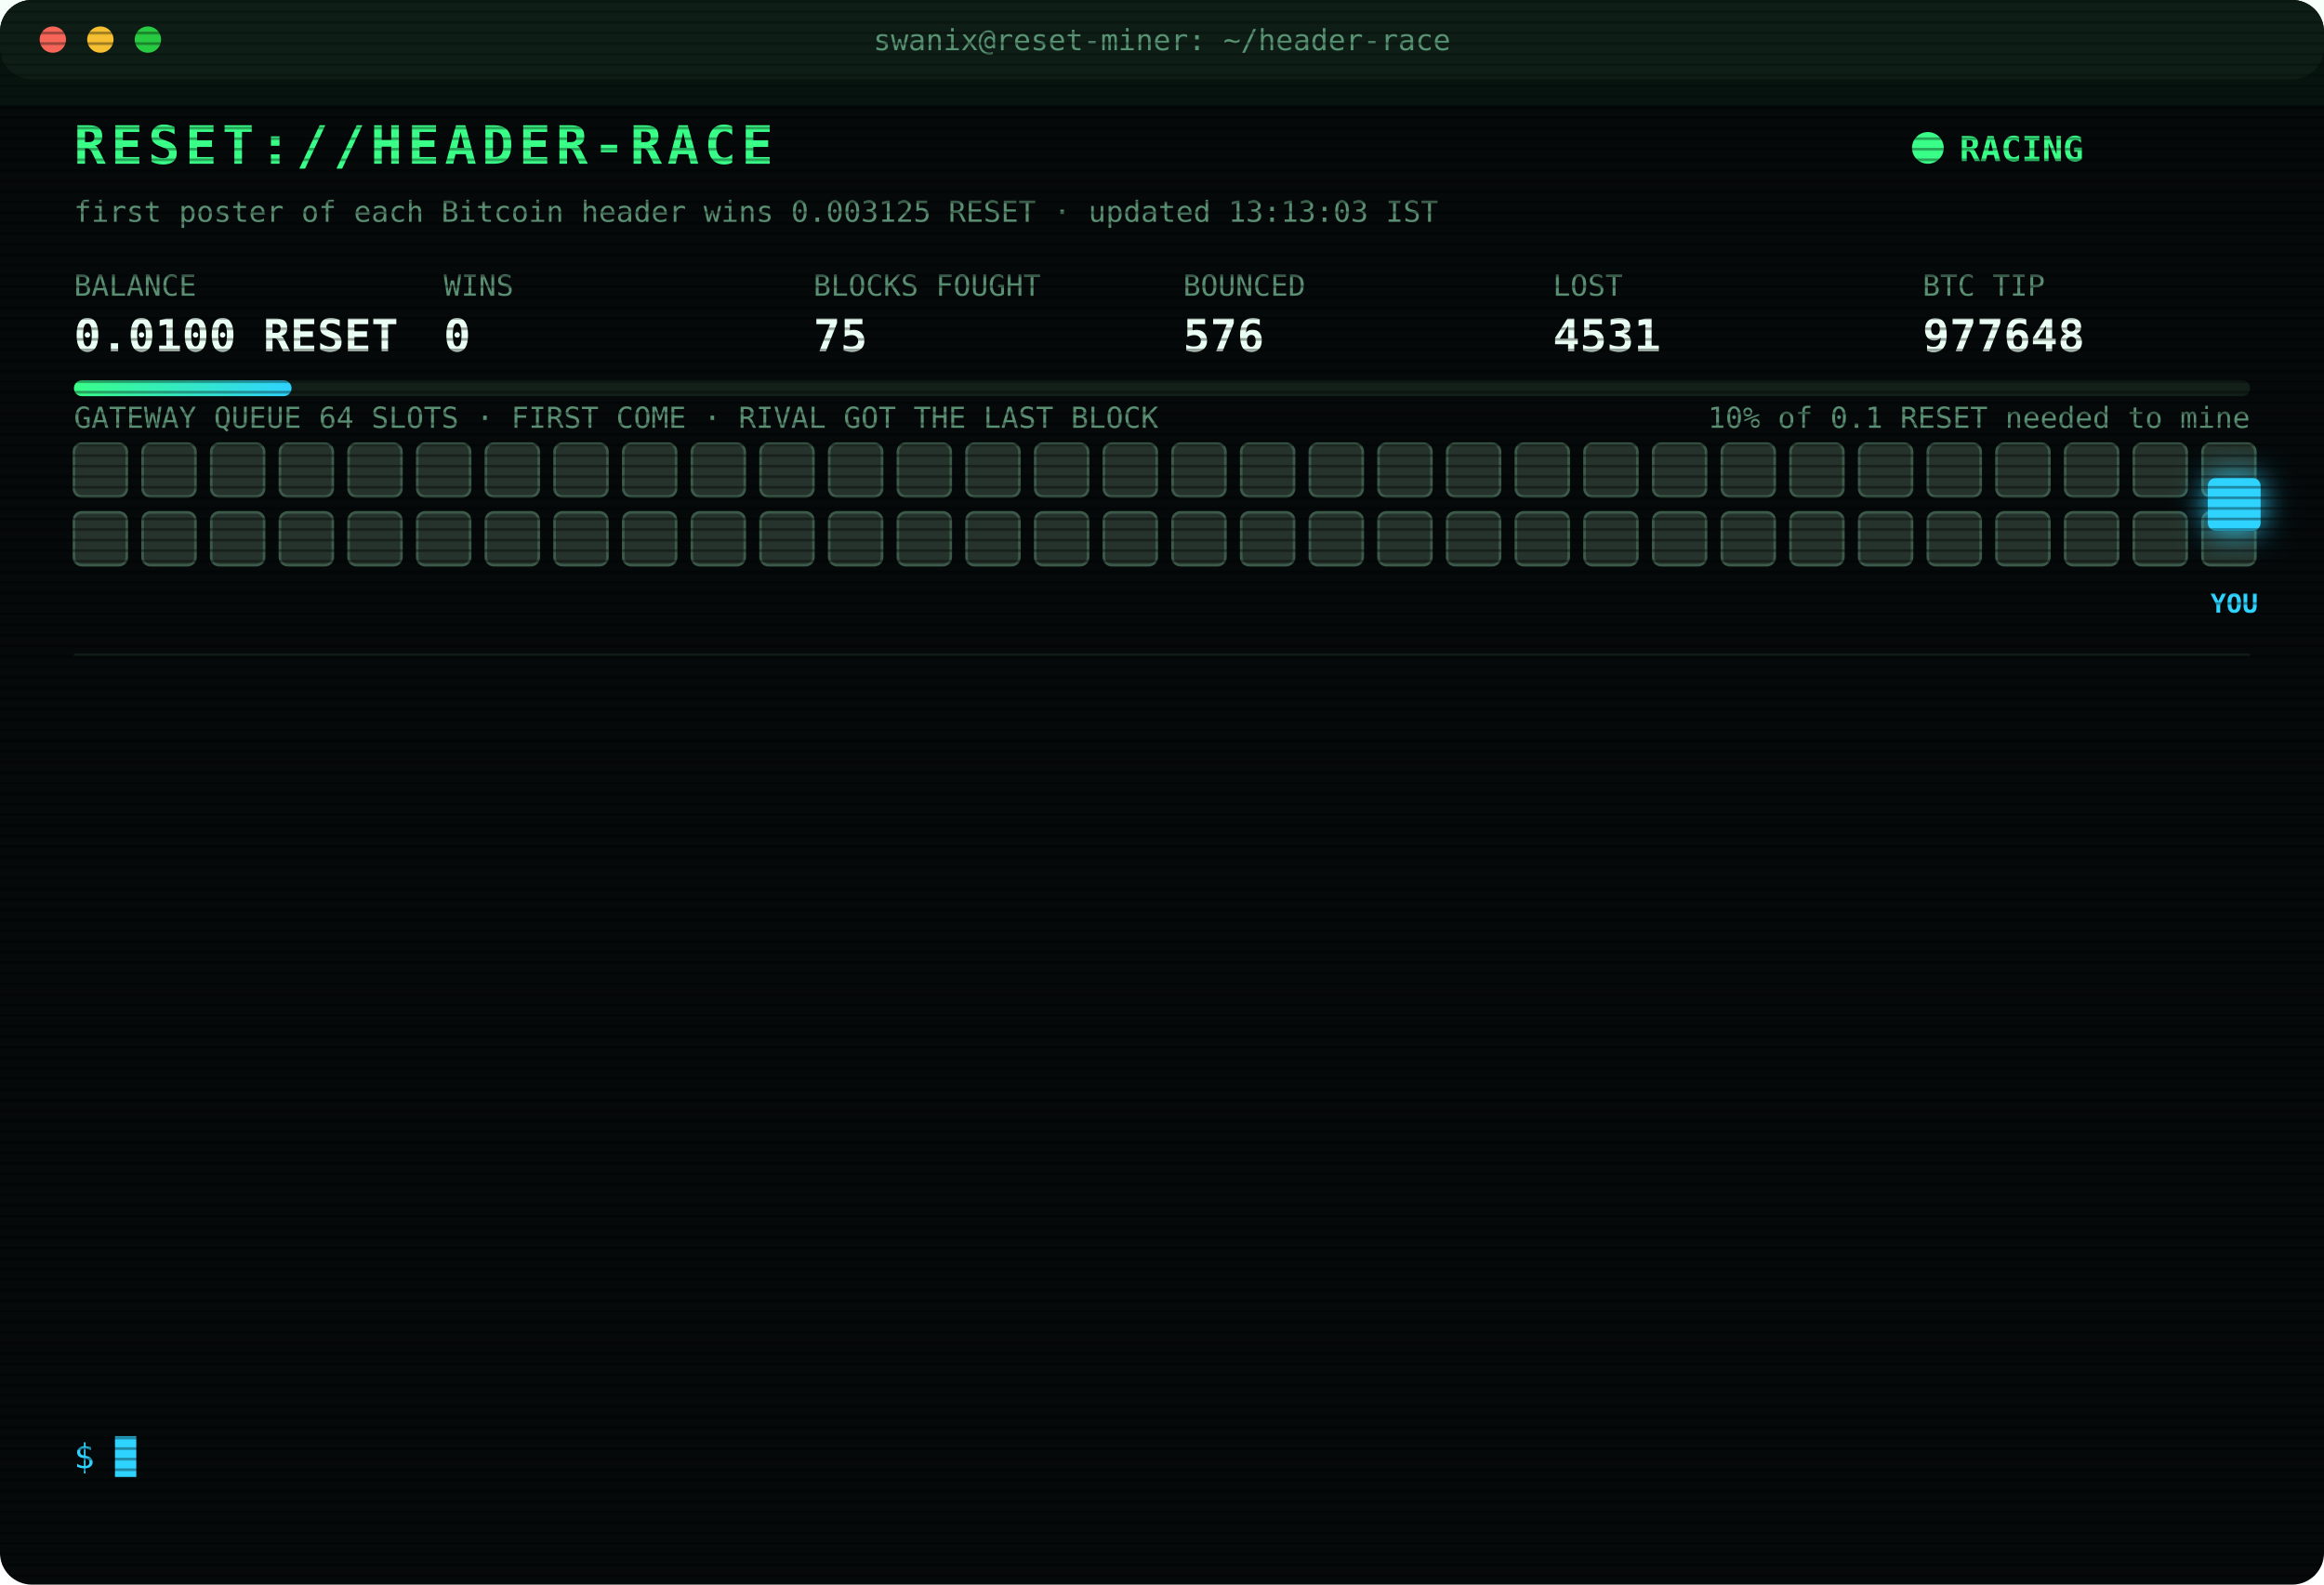
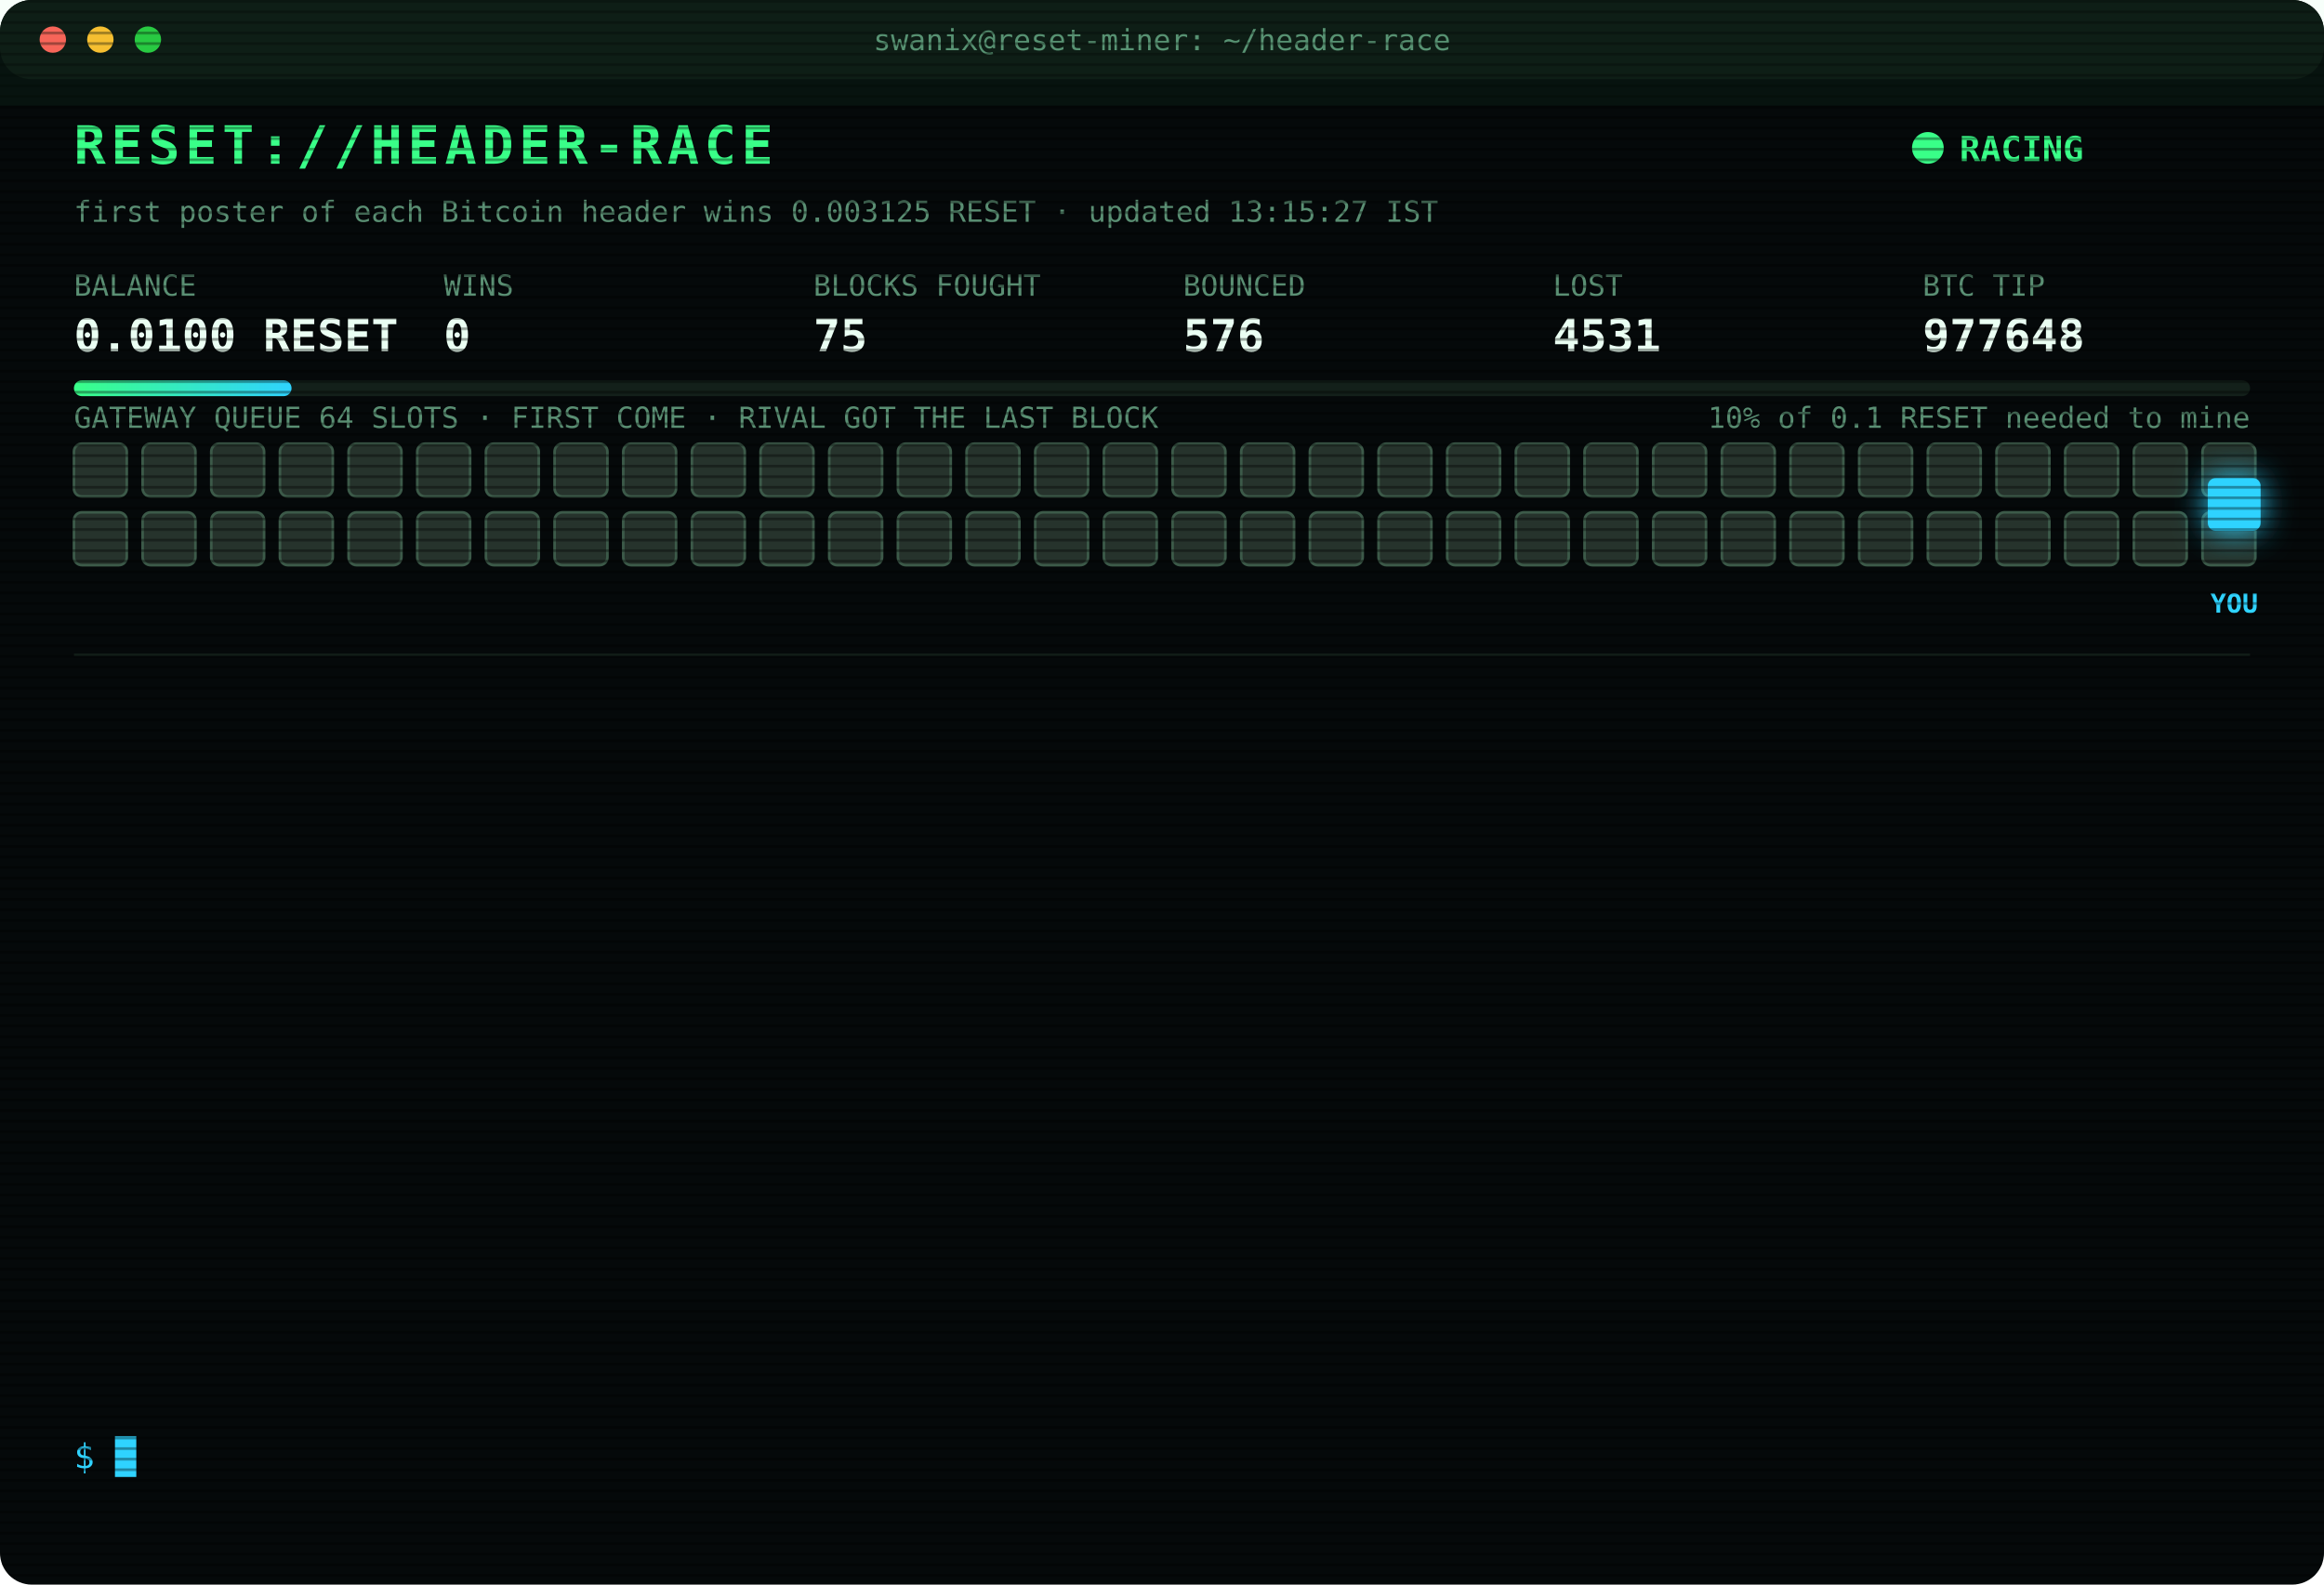
<svg xmlns="http://www.w3.org/2000/svg" width="880" height="600" viewBox="0 0 880 600" font-family="ui-monospace,SFMono-Regular,Menlo,Consolas,monospace">
  <style>
text{font-size:13px;fill:#7CFFB2}
.title{font-size:20px;font-weight:700;fill:#39FF88;letter-spacing:2px;animation:glitch 3s infinite steps(1)}
.sub{fill:#2fd3ff}.k{fill:#5a8f73;font-size:11px}.v{font-size:17px;font-weight:700;fill:#eafff3}
.ts{fill:#3f6b56}.boot{fill:#2fd3ff}.dim{fill:#5a8f73}.bad{fill:#ff4d6d}.warn{fill:#ffd23f}.mag{fill:#ff5cf0}.win{fill:#39FF88;font-weight:700}
.tag{font-size:10px;fill:#2fd3ff;font-weight:700}
.rival{fill:#26332c;stroke:#3c5a49;animation:jam 1.2s infinite alternate}
.idle{fill:#141c18;stroke:#22302a;animation:breathe 4s infinite}
.me{fill:#2fd3ff;filter:drop-shadow(0 0 6px #2fd3ff)}
.hover{animation:nudge 1.1s infinite ease-in-out}.bounce{animation:kick 1.4s infinite}
.ln{opacity:0;animation:in .4s forwards}
.cur{animation:blink 1s infinite steps(1)}
.scan{animation:scan 6s infinite linear}
.led{animation:blink 1.4s infinite}
@keyframes in{from{opacity:0;transform:translateX(-6px)}to{opacity:1;transform:none}}
@keyframes blink{50%{opacity:0}}
@keyframes jam{to{fill:#33463b}}
@keyframes breathe{50%{opacity:.4}}
@keyframes nudge{50%{transform:translateX(-10px)}}
@keyframes kick{0%,100%{transform:none}30%{transform:translateX(-14px)}55%{transform:translateX(10px) translateY(-6px)}}
@keyframes glitch{0%,92%{transform:none}93%{transform:translateX(2px);fill:#ff4d6d}95%{transform:translateX(-2px);fill:#2fd3ff}97%{transform:none}}
@keyframes scan{from{transform:translateY(-40px)}to{transform:translateY(600px)}}
</style>
  <defs>
    <pattern id="sl" width="4" height="4" patternUnits="userSpaceOnUse">
      <rect width="4" height="1" fill="#000" opacity=".35" />
    </pattern>
    <linearGradient id="bar">
      <stop offset="0" stop-color="#39FF88" />
      <stop offset="1" stop-color="#2fd3ff" />
    </linearGradient>
  </defs>
  <rect width="880" height="600" rx="12" fill="#05090a" />
  <rect width="880" height="30" rx="12" fill="#0d1512" />
  <circle cx="20" cy="15" r="5" fill="#ff5f57" />
  <circle cx="38" cy="15" r="5" fill="#febc2e" />
  <circle cx="56" cy="15" r="5" fill="#28c840" />
  <text x="440" y="19" text-anchor="middle" class="k">swanix@reset-miner: ~/header-race</text>
  <text x="28" y="62" class="title">RESET://HEADER-RACE</text>
  <circle class="led" cx="730" cy="56" r="6" fill="#39FF88" />
  <text x="742" y="61" class="win">RACING</text>
-   <text x="28" y="84" class="k">first poster of each Bitcoin header wins 0.003125 RESET · updated 13:13:03 IST</text>
+   <text x="28" y="84" class="k">first poster of each Bitcoin header wins 0.003125 RESET · updated 13:15:27 IST</text>
  <text x="28" y="112" class="k">BALANCE</text>
  <text x="28" y="133" class="v">0.0100 RESET</text>
  <text x="168" y="112" class="k">WINS</text>
  <text x="168" y="133" class="v">0</text>
  <text x="308" y="112" class="k">BLOCKS FOUGHT</text>
  <text x="308" y="133" class="v">75</text>
  <text x="448" y="112" class="k">BOUNCED</text>
  <text x="448" y="133" class="v">576</text>
  <text x="588" y="112" class="k">LOST</text>
  <text x="588" y="133" class="v">4531</text>
  <text x="728" y="112" class="k">BTC TIP</text>
  <text x="728" y="133" class="v">977648</text>
  <rect x="28" y="144" width="824" height="6" rx="3" fill="#13201a" />
  <rect x="28" y="144" width="82.4" height="6" rx="3" fill="url(#bar)" />
  <text x="852" y="162" text-anchor="end" class="k">10% of 0.1 RESET needed to mine</text>
  <text x="28" y="162" class="k">GATEWAY QUEUE 64 SLOTS · FIRST COME · RIVAL GOT THE LAST BLOCK</text>
  <rect class="rival" x="28" y="168" width="20" height="20" rx="3" style="animation-delay:0.00s" />
  <rect class="rival" x="54" y="168" width="20" height="20" rx="3" style="animation-delay:0.05s" />
  <rect class="rival" x="80" y="168" width="20" height="20" rx="3" style="animation-delay:0.10s" />
  <rect class="rival" x="106" y="168" width="20" height="20" rx="3" style="animation-delay:0.15s" />
  <rect class="rival" x="132" y="168" width="20" height="20" rx="3" style="animation-delay:0.20s" />
  <rect class="rival" x="158" y="168" width="20" height="20" rx="3" style="animation-delay:0.25s" />
  <rect class="rival" x="184" y="168" width="20" height="20" rx="3" style="animation-delay:0.30s" />
  <rect class="rival" x="210" y="168" width="20" height="20" rx="3" style="animation-delay:0.35s" />
  <rect class="rival" x="236" y="168" width="20" height="20" rx="3" style="animation-delay:0.40s" />
  <rect class="rival" x="262" y="168" width="20" height="20" rx="3" style="animation-delay:0.45s" />
  <rect class="rival" x="288" y="168" width="20" height="20" rx="3" style="animation-delay:0.50s" />
  <rect class="rival" x="314" y="168" width="20" height="20" rx="3" style="animation-delay:0.55s" />
  <rect class="rival" x="340" y="168" width="20" height="20" rx="3" style="animation-delay:0.60s" />
  <rect class="rival" x="366" y="168" width="20" height="20" rx="3" style="animation-delay:0.65s" />
  <rect class="rival" x="392" y="168" width="20" height="20" rx="3" style="animation-delay:0.70s" />
  <rect class="rival" x="418" y="168" width="20" height="20" rx="3" style="animation-delay:0.75s" />
  <rect class="rival" x="444" y="168" width="20" height="20" rx="3" style="animation-delay:0.80s" />
  <rect class="rival" x="470" y="168" width="20" height="20" rx="3" style="animation-delay:0.85s" />
  <rect class="rival" x="496" y="168" width="20" height="20" rx="3" style="animation-delay:0.90s" />
  <rect class="rival" x="522" y="168" width="20" height="20" rx="3" style="animation-delay:0.95s" />
  <rect class="rival" x="548" y="168" width="20" height="20" rx="3" style="animation-delay:1.00s" />
  <rect class="rival" x="574" y="168" width="20" height="20" rx="3" style="animation-delay:1.05s" />
  <rect class="rival" x="600" y="168" width="20" height="20" rx="3" style="animation-delay:1.10s" />
  <rect class="rival" x="626" y="168" width="20" height="20" rx="3" style="animation-delay:1.15s" />
  <rect class="rival" x="652" y="168" width="20" height="20" rx="3" style="animation-delay:1.20s" />
  <rect class="rival" x="678" y="168" width="20" height="20" rx="3" style="animation-delay:1.25s" />
  <rect class="rival" x="704" y="168" width="20" height="20" rx="3" style="animation-delay:1.30s" />
  <rect class="rival" x="730" y="168" width="20" height="20" rx="3" style="animation-delay:1.35s" />
  <rect class="rival" x="756" y="168" width="20" height="20" rx="3" style="animation-delay:1.40s" />
  <rect class="rival" x="782" y="168" width="20" height="20" rx="3" style="animation-delay:1.45s" />
  <rect class="rival" x="808" y="168" width="20" height="20" rx="3" style="animation-delay:1.50s" />
  <rect class="rival" x="834" y="168" width="20" height="20" rx="3" style="animation-delay:1.55s" />
  <rect class="rival" x="28" y="194" width="20" height="20" rx="3" style="animation-delay:1.60s" />
  <rect class="rival" x="54" y="194" width="20" height="20" rx="3" style="animation-delay:1.65s" />
  <rect class="rival" x="80" y="194" width="20" height="20" rx="3" style="animation-delay:1.70s" />
  <rect class="rival" x="106" y="194" width="20" height="20" rx="3" style="animation-delay:1.75s" />
  <rect class="rival" x="132" y="194" width="20" height="20" rx="3" style="animation-delay:1.80s" />
  <rect class="rival" x="158" y="194" width="20" height="20" rx="3" style="animation-delay:1.85s" />
  <rect class="rival" x="184" y="194" width="20" height="20" rx="3" style="animation-delay:1.90s" />
  <rect class="rival" x="210" y="194" width="20" height="20" rx="3" style="animation-delay:1.95s" />
  <rect class="rival" x="236" y="194" width="20" height="20" rx="3" style="animation-delay:2.00s" />
  <rect class="rival" x="262" y="194" width="20" height="20" rx="3" style="animation-delay:2.05s" />
  <rect class="rival" x="288" y="194" width="20" height="20" rx="3" style="animation-delay:2.10s" />
  <rect class="rival" x="314" y="194" width="20" height="20" rx="3" style="animation-delay:2.15s" />
  <rect class="rival" x="340" y="194" width="20" height="20" rx="3" style="animation-delay:2.20s" />
  <rect class="rival" x="366" y="194" width="20" height="20" rx="3" style="animation-delay:2.25s" />
  <rect class="rival" x="392" y="194" width="20" height="20" rx="3" style="animation-delay:2.30s" />
  <rect class="rival" x="418" y="194" width="20" height="20" rx="3" style="animation-delay:2.35s" />
  <rect class="rival" x="444" y="194" width="20" height="20" rx="3" style="animation-delay:2.40s" />
  <rect class="rival" x="470" y="194" width="20" height="20" rx="3" style="animation-delay:2.45s" />
  <rect class="rival" x="496" y="194" width="20" height="20" rx="3" style="animation-delay:2.50s" />
  <rect class="rival" x="522" y="194" width="20" height="20" rx="3" style="animation-delay:2.55s" />
  <rect class="rival" x="548" y="194" width="20" height="20" rx="3" style="animation-delay:2.60s" />
  <rect class="rival" x="574" y="194" width="20" height="20" rx="3" style="animation-delay:2.65s" />
  <rect class="rival" x="600" y="194" width="20" height="20" rx="3" style="animation-delay:2.70s" />
  <rect class="rival" x="626" y="194" width="20" height="20" rx="3" style="animation-delay:2.75s" />
  <rect class="rival" x="652" y="194" width="20" height="20" rx="3" style="animation-delay:2.80s" />
  <rect class="rival" x="678" y="194" width="20" height="20" rx="3" style="animation-delay:2.85s" />
  <rect class="rival" x="704" y="194" width="20" height="20" rx="3" style="animation-delay:2.90s" />
  <rect class="rival" x="730" y="194" width="20" height="20" rx="3" style="animation-delay:2.95s" />
  <rect class="rival" x="756" y="194" width="20" height="20" rx="3" style="animation-delay:3.00s" />
  <rect class="rival" x="782" y="194" width="20" height="20" rx="3" style="animation-delay:3.05s" />
  <rect class="rival" x="808" y="194" width="20" height="20" rx="3" style="animation-delay:3.10s" />
  <rect class="rival" x="834" y="194" width="20" height="20" rx="3" style="animation-delay:3.15s" />
  <g class="hover">
    <rect class="me" x="836" y="181" width="20" height="20" rx="3" />
    <text class="tag" x="846" y="232" text-anchor="middle">YOU</text>
  </g>
  <line x1="28" x2="852" y1="248" y2="248" stroke="#13201a" />
  <g class="ln" style="animation-delay:0.40s">
    <text x="28" y="270" class="ts">11:40:52</text>
    <text x="104" y="270" class="bad">[LOST] #977636 taken by a rival miner</text>
  </g>
  <g class="ln" style="animation-delay:0.65s">
    <text x="28" y="292" class="ts">11:48:56</text>
    <text x="104" y="292" class="bad">[LOST] #977637 taken by a rival miner</text>
  </g>
  <g class="ln" style="animation-delay:0.90s">
    <text x="28" y="314" class="ts">12:00:40</text>
    <text x="104" y="314" class="bad">[LOST] #977638 taken by a rival miner</text>
  </g>
  <g class="ln" style="animation-delay:1.15s">
    <text x="28" y="336" class="ts">12:03:54</text>
    <text x="104" y="336" class="bad">[LOST] #977639 taken by a rival miner</text>
  </g>
  <g class="ln" style="animation-delay:1.40s">
    <text x="28" y="358" class="ts">12:07:14</text>
    <text x="104" y="358" class="bad">[LOST] #977641 taken by a rival miner</text>
  </g>
  <g class="ln" style="animation-delay:1.65s">
    <text x="28" y="380" class="ts">12:25:41</text>
    <text x="104" y="380" class="dim">[STINT END] calls 786 · wins 0</text>
  </g>
  <g class="ln" style="animation-delay:1.90s">
    <text x="28" y="402" class="ts">12:30:40</text>
    <text x="104" y="402" class="boot">[BOOT] racer v3 online · 3 feeds · stint 340m</text>
  </g>
  <g class="ln" style="animation-delay:2.15s">
    <text x="28" y="424" class="ts">12:33:14</text>
    <text x="104" y="424" class="bad">[LOST] #977642 taken by a rival miner</text>
  </g>
  <g class="ln" style="animation-delay:2.40s">
    <text x="28" y="446" class="ts">12:46:09</text>
    <text x="104" y="446" class="bad">[LOST] #977643 taken by a rival miner</text>
  </g>
  <g class="ln" style="animation-delay:2.65s">
    <text x="28" y="468" class="ts">13:02:11</text>
    <text x="104" y="468" class="bad">[LOST] #977645 taken by a rival miner</text>
  </g>
  <g class="ln" style="animation-delay:2.90s">
    <text x="28" y="490" class="ts">13:03:21</text>
    <text x="104" y="490" class="bad">[LOST] #977646 taken by a rival miner</text>
  </g>
  <g class="ln" style="animation-delay:3.15s">
    <text x="28" y="512" class="ts">13:05:11</text>
    <text x="104" y="512" class="bad">[LOST] #977647 taken by a rival miner</text>
  </g>
  <g class="ln" style="animation-delay:3.40s">
    <text x="28" y="534" class="ts">13:13:03</text>
    <text x="104" y="534" class="bad">[LOST] #977648 taken by a rival miner</text>
  </g>
  <text x="28" y="556" class="sub">$ <tspan class="cur">█</tspan>
  </text>
  <rect width="880" height="600" rx="12" fill="url(#sl)" pointer-events="none" />
  <rect class="scan" width="880" height="40" fill="#39FF88" opacity=".04" />
</svg>
